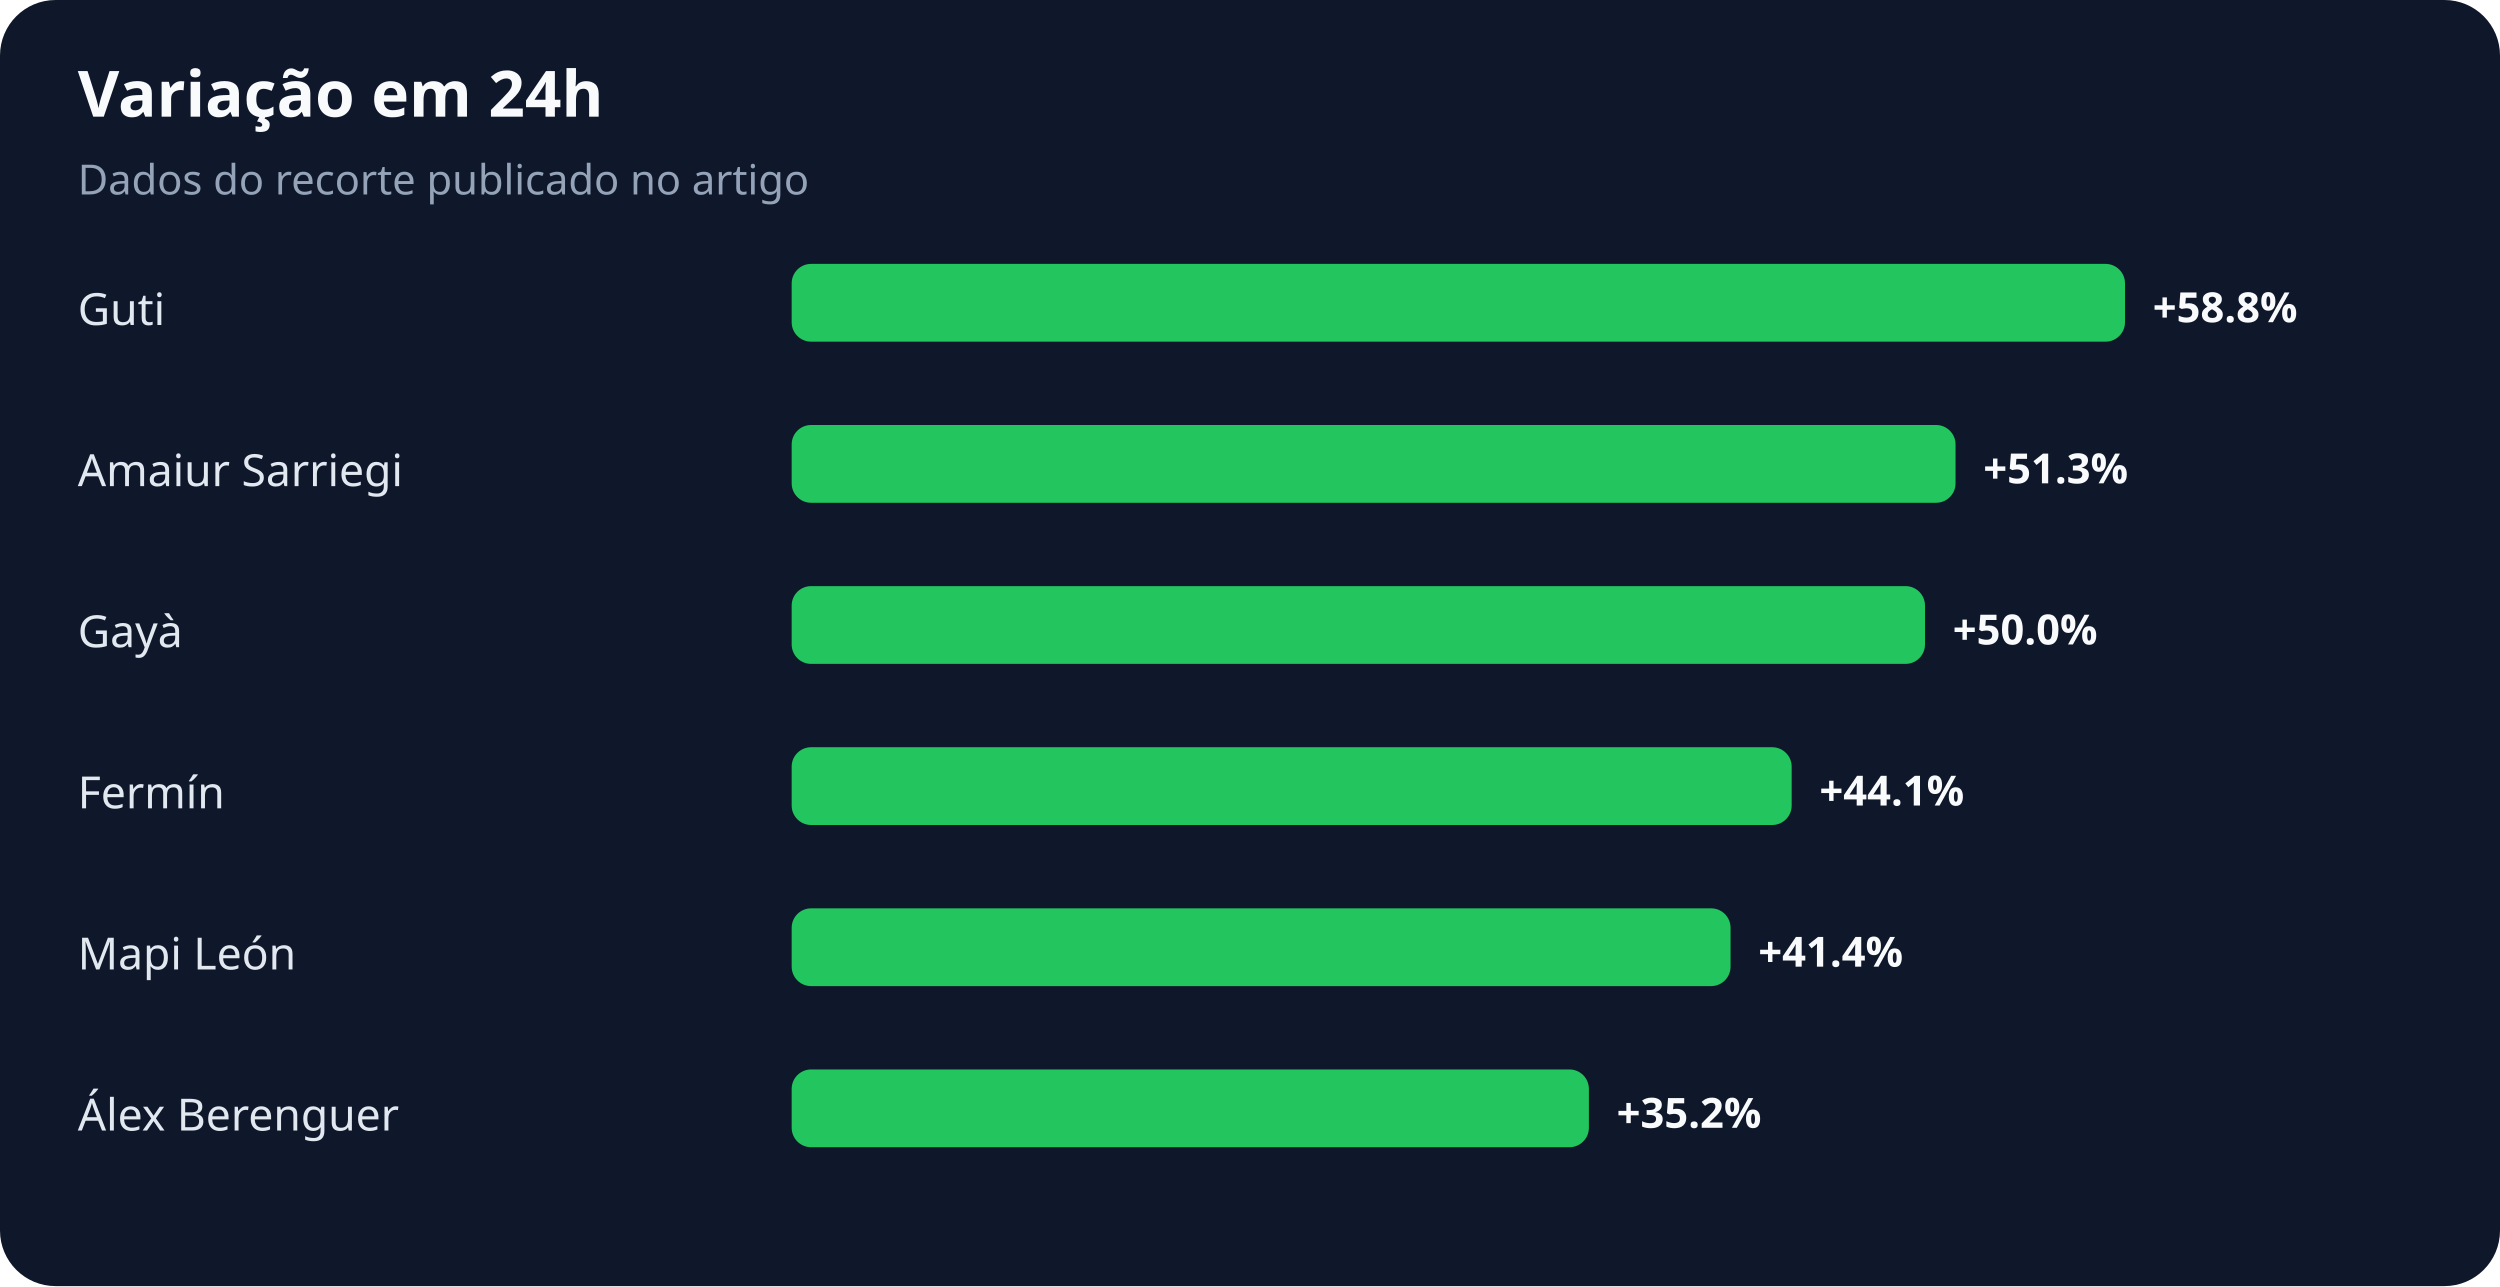
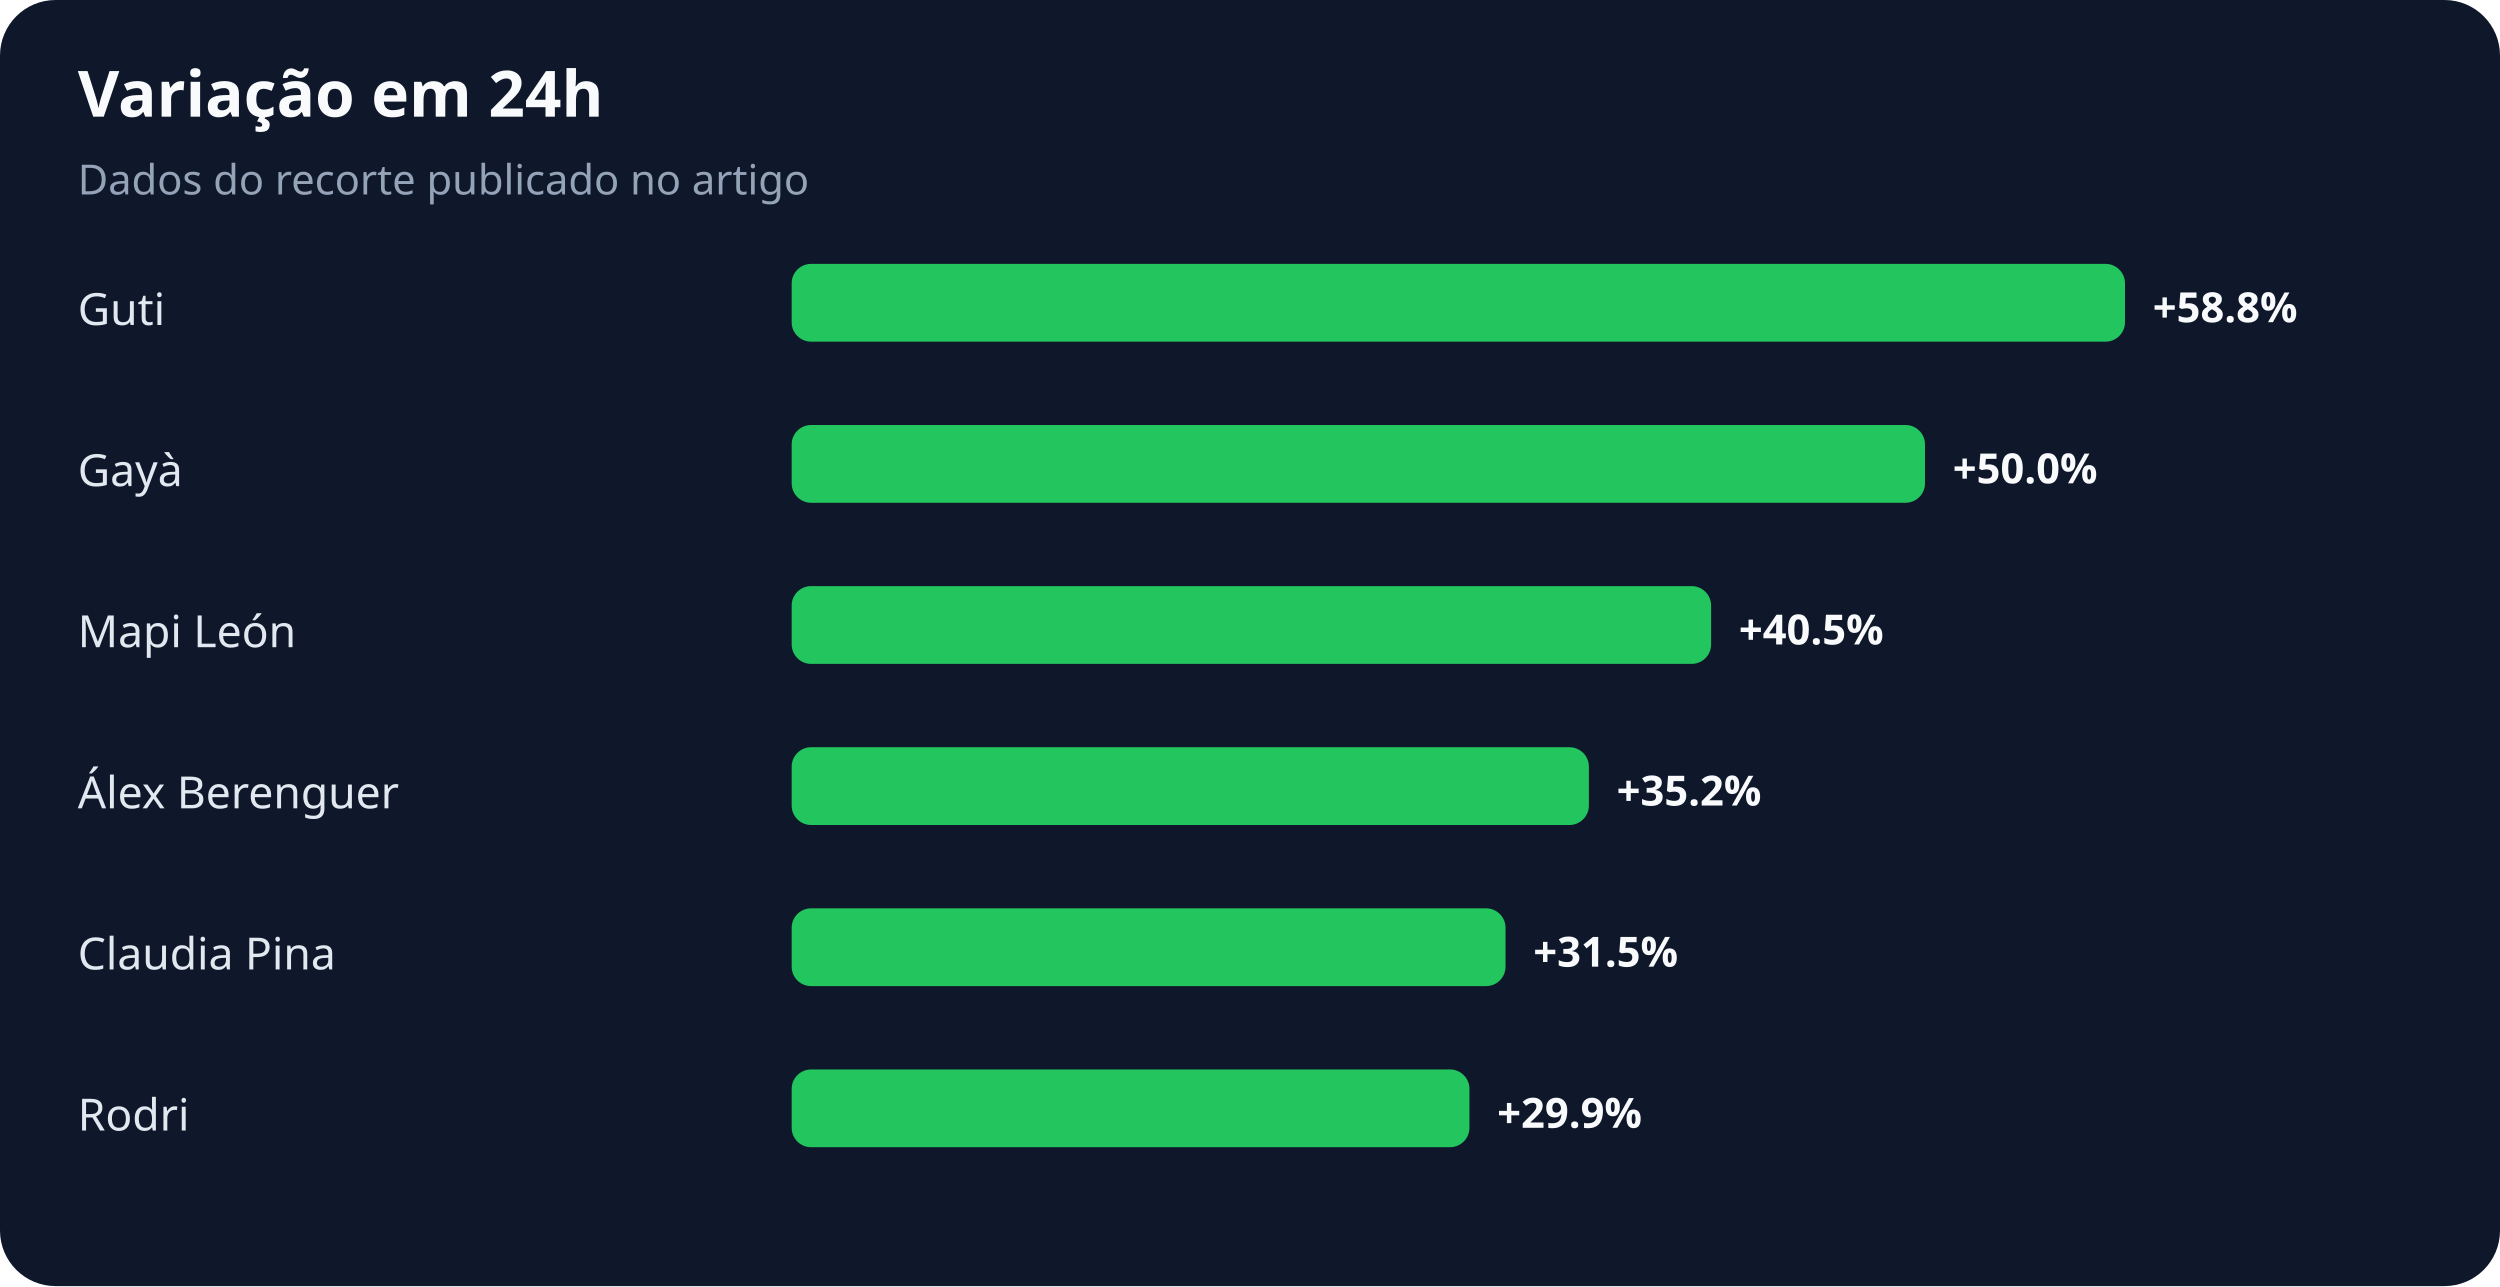
<svg xmlns="http://www.w3.org/2000/svg" width="900" height="463" viewBox="0 0 900 463" role="img" aria-labelledby="title desc">
  <rect width="100%" height="100%" rx="20" fill="#0f172a" />
  <text x="28" y="42" fill="#f8fafc" font-family="system-ui,sans-serif" font-size="23" font-weight="700">Variação em 24h</text>
  <text x="28" y="70" fill="#94a3b8" font-family="system-ui,sans-serif" font-size="15">Dados do recorte publicado no artigo</text>
  <text x="28" y="117" fill="#e2e8f0" font-family="system-ui,sans-serif" font-size="16">Guti</text>
  <rect x="285" y="95" width="480" height="28" rx="7" fill="#22c55e" />
  <text x="775" y="116" fill="#f8fafc" font-family="system-ui,sans-serif" font-size="15" font-weight="700">+58.8%</text>
-   <text x="28" y="175" fill="#e2e8f0" font-family="system-ui,sans-serif" font-size="16">Amaiur Sarriegi</text>
-   <rect x="285" y="153" width="419" height="28" rx="7" fill="#22c55e" />
-   <text x="714" y="174" fill="#f8fafc" font-family="system-ui,sans-serif" font-size="15" font-weight="700">+51.3%</text>
-   <text x="28" y="233" fill="#e2e8f0" font-family="system-ui,sans-serif" font-size="16">Gayà</text>
-   <rect x="285" y="211" width="408" height="28" rx="7" fill="#22c55e" />
-   <text x="703" y="232" fill="#f8fafc" font-family="system-ui,sans-serif" font-size="15" font-weight="700">+50.0%</text>
-   <text x="28" y="291" fill="#e2e8f0" font-family="system-ui,sans-serif" font-size="16">Fermín</text>
-   <rect x="285" y="269" width="360" height="28" rx="7" fill="#22c55e" />
-   <text x="655" y="290" fill="#f8fafc" font-family="system-ui,sans-serif" font-size="15" font-weight="700">+44.1%</text>
-   <text x="28" y="349" fill="#e2e8f0" font-family="system-ui,sans-serif" font-size="16">Mapi León</text>
-   <rect x="285" y="327" width="338" height="28" rx="7" fill="#22c55e" />
-   <text x="633" y="348" fill="#f8fafc" font-family="system-ui,sans-serif" font-size="15" font-weight="700">+41.4%</text>
-   <text x="28" y="407" fill="#e2e8f0" font-family="system-ui,sans-serif" font-size="16">Álex Berenguer</text>
-   <rect x="285" y="385" width="287" height="28" rx="7" fill="#22c55e" />
-   <text x="582" y="406" fill="#f8fafc" font-family="system-ui,sans-serif" font-size="15" font-weight="700">+35.2%</text>
+   <text x="28" y="175" fill="#e2e8f0" font-family="system-ui,sans-serif" font-size="16">Gayà</text>
+   <rect x="285" y="153" width="408" height="28" rx="7" fill="#22c55e" />
+   <text x="703" y="174" fill="#f8fafc" font-family="system-ui,sans-serif" font-size="15" font-weight="700">+50.0%</text>
+   <text x="28" y="233" fill="#e2e8f0" font-family="system-ui,sans-serif" font-size="16">Mapi León</text>
+   <rect x="285" y="211" width="331" height="28" rx="7" fill="#22c55e" />
+   <text x="626" y="232" fill="#f8fafc" font-family="system-ui,sans-serif" font-size="15" font-weight="700">+40.5%</text>
+   <text x="28" y="291" fill="#e2e8f0" font-family="system-ui,sans-serif" font-size="16">Álex Berenguer</text>
+   <rect x="285" y="269" width="287" height="28" rx="7" fill="#22c55e" />
+   <text x="582" y="290" fill="#f8fafc" font-family="system-ui,sans-serif" font-size="15" font-weight="700">+35.2%</text>
+   <text x="28" y="349" fill="#e2e8f0" font-family="system-ui,sans-serif" font-size="16">Claudia Pina</text>
+   <rect x="285" y="327" width="257" height="28" rx="7" fill="#22c55e" />
+   <text x="552" y="348" fill="#f8fafc" font-family="system-ui,sans-serif" font-size="15" font-weight="700">+31.5%</text>
+   <text x="28" y="407" fill="#e2e8f0" font-family="system-ui,sans-serif" font-size="16">Rodri</text>
+   <rect x="285" y="385" width="244" height="28" rx="7" fill="#22c55e" />
+   <text x="539" y="406" fill="#f8fafc" font-family="system-ui,sans-serif" font-size="15" font-weight="700">+29.9%</text>
</svg>
